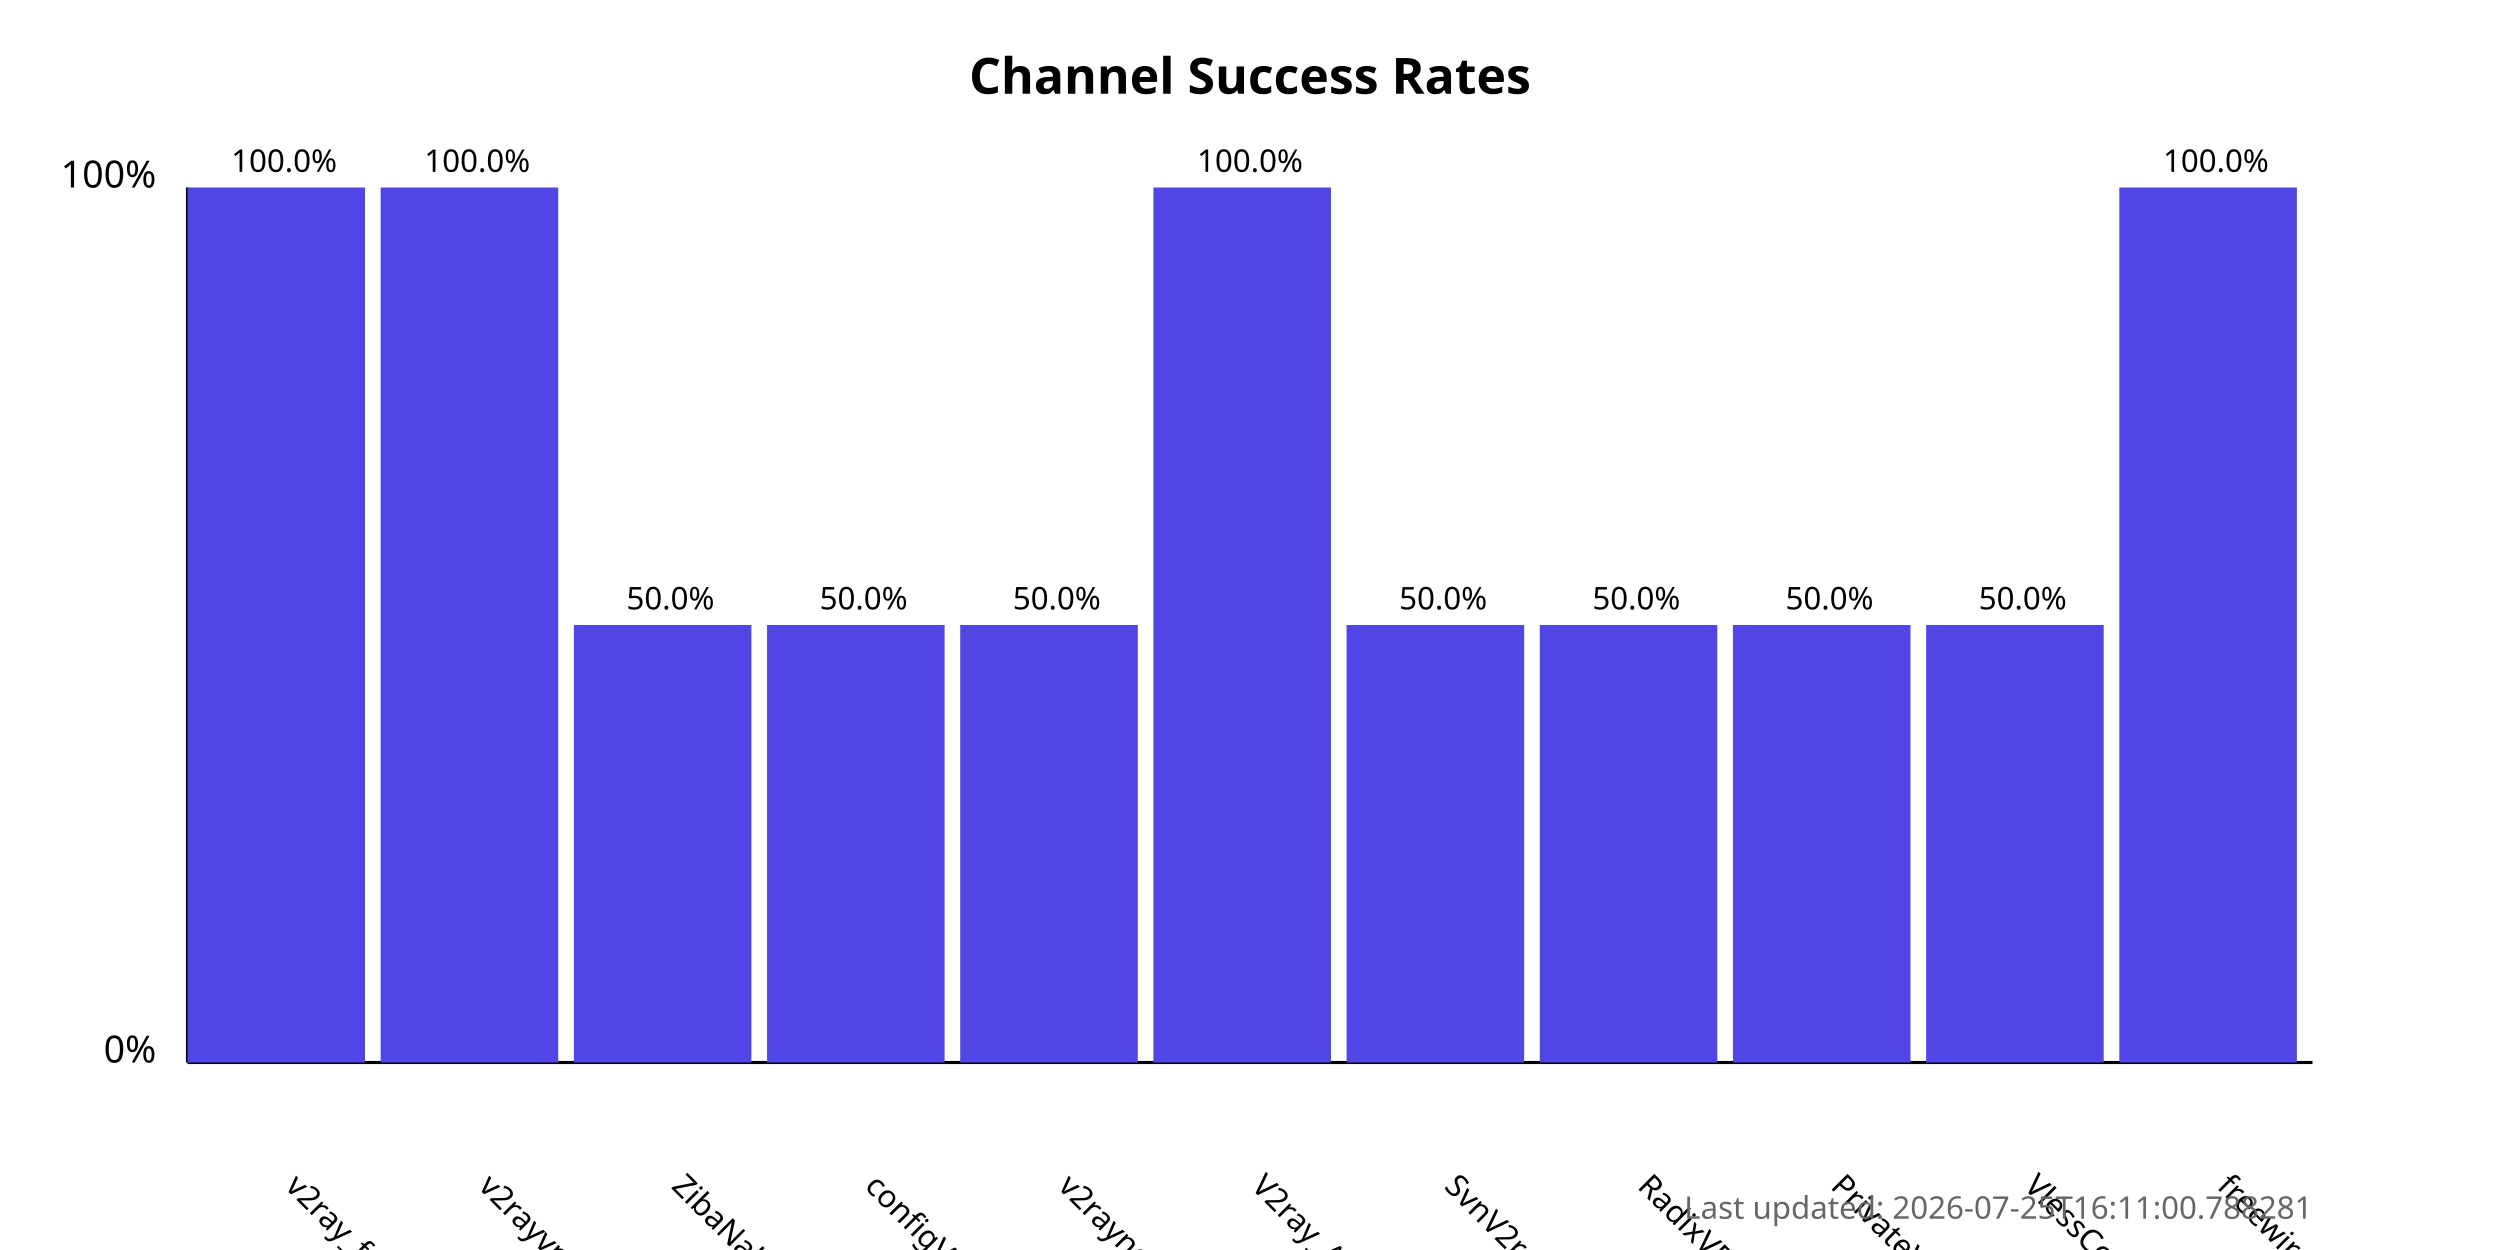
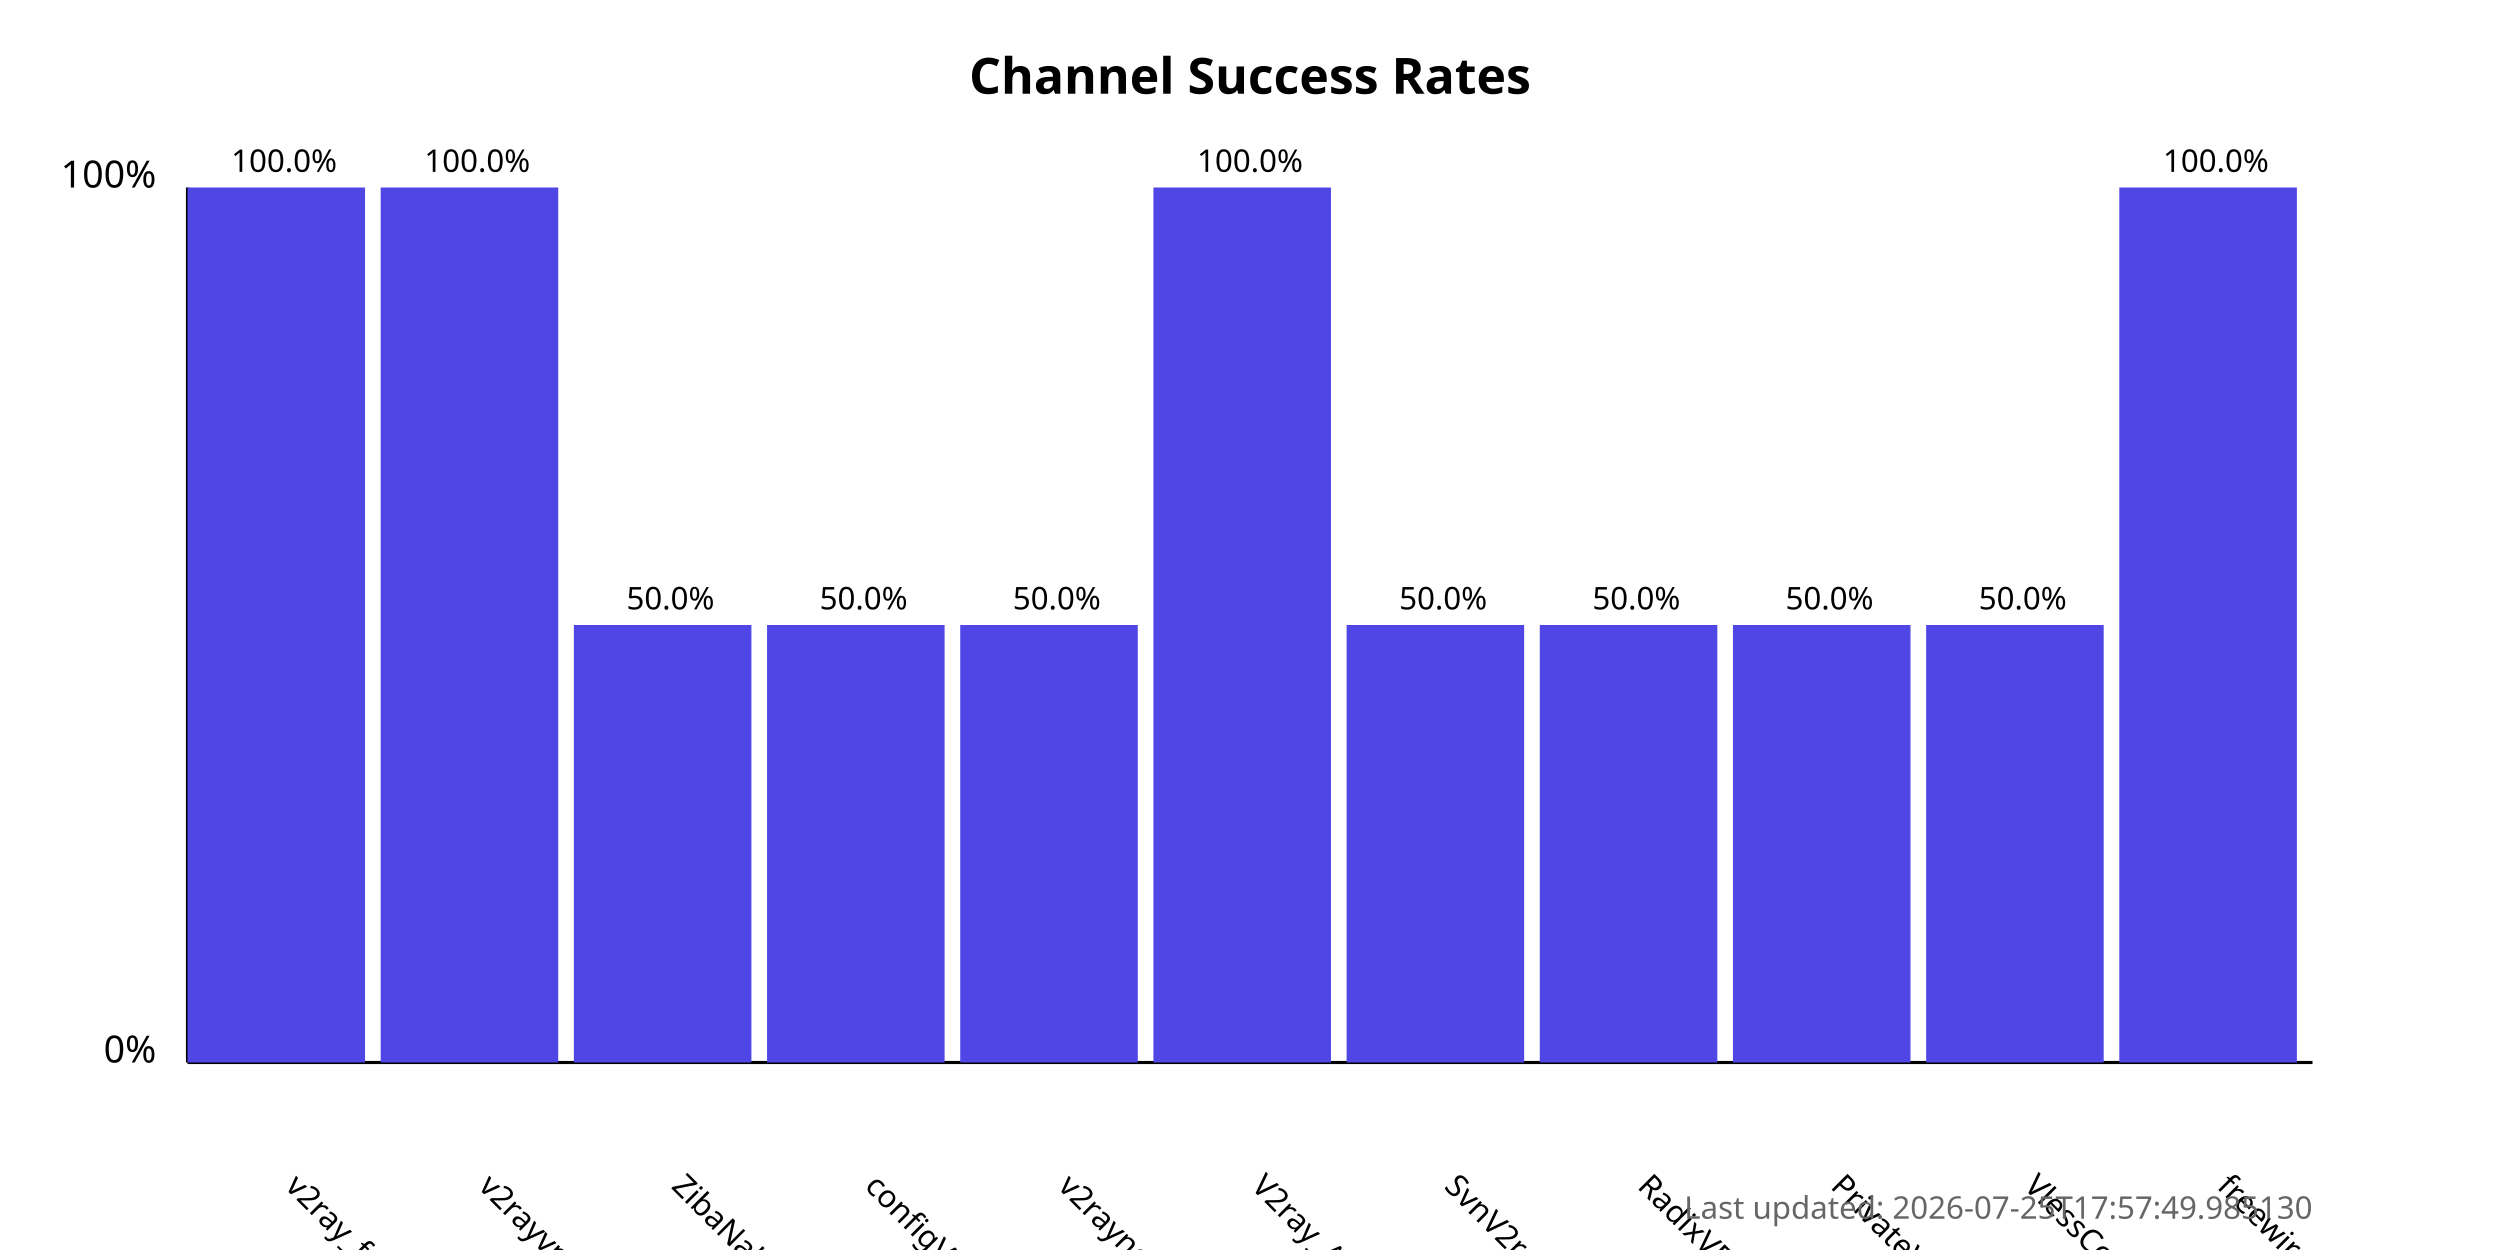
<svg xmlns="http://www.w3.org/2000/svg" width="800" height="400">
  <style>
            .chart-title { font: bold 16px sans-serif; }
            .axis-label { font: 12px sans-serif; }
            .tick-label { font: 10px sans-serif; }
            .bar { fill: #4f46e5; }
            .bar:hover { fill: #6366f1; }
            .timestamp { font: 10px sans-serif; fill: #666; }
        </style>
  <text x="400.0" y="30" text-anchor="middle" class="chart-title">
            Channel Success Rates
        </text>
  <line x1="60" y1="340" x2="60" y2="60" stroke="black" stroke-width="1" />
  <line x1="60" y1="340" x2="740" y2="340" stroke="black" stroke-width="1" />
  <text x="50" y="340" text-anchor="end" class="axis-label">0%</text>
  <text x="50" y="60" text-anchor="end" class="axis-label">100%</text>
  <g>
    <rect x="60" y="60.0" width="56.818" height="280.0" class="bar" />
    <text x="90.909" y="380" transform="rotate(45, 90.90909, 380)" text-anchor="start" class="tick-label">
                v2ray_free_conf
            </text>
    <text x="90.909" y="55.0" text-anchor="middle" class="tick-label">
                100.0%
            </text>
  </g>
  <g>
    <rect x="121.818" y="60.0" width="56.818" height="280.0" class="bar" />
    <text x="152.727" y="380" transform="rotate(45, 152.7273, 380)" text-anchor="start" class="tick-label">
                v2rayvpno
            </text>
    <text x="152.727" y="55.0" text-anchor="middle" class="tick-label">
                100.0%
            </text>
  </g>
  <g>
    <rect x="183.636" y="200.0" width="56.818" height="140.0" class="bar" />
    <text x="214.545" y="380" transform="rotate(45, 214.5455, 380)" text-anchor="start" class="tick-label">
                ZibaNabz
            </text>
    <text x="214.545" y="195.0" text-anchor="middle" class="tick-label">
                50.0%
            </text>
  </g>
  <g>
    <rect x="245.455" y="200.0" width="56.818" height="140.0" class="bar" />
    <text x="276.364" y="380" transform="rotate(45, 276.3636, 380)" text-anchor="start" class="tick-label">
                configV2rayForFree
            </text>
    <text x="276.364" y="195.0" text-anchor="middle" class="tick-label">
                50.0%
            </text>
  </g>
  <g>
    <rect x="307.273" y="200.0" width="56.818" height="140.0" class="bar" />
    <text x="338.182" y="380" transform="rotate(45, 338.1818, 380)" text-anchor="start" class="tick-label">
                v2rayngvpn
            </text>
    <text x="338.182" y="195.0" text-anchor="middle" class="tick-label">
                50.0%
            </text>
  </g>
  <g>
    <rect x="369.091" y="60.0" width="56.818" height="280.0" class="bar" />
    <text x="400.0" y="380" transform="rotate(45, 400.0, 380)" text-anchor="start" class="tick-label">
                V2ray_Alpha
            </text>
    <text x="400.0" y="55.0" text-anchor="middle" class="tick-label">
                100.0%
            </text>
  </g>
  <g>
    <rect x="430.909" y="200.0" width="56.818" height="140.0" class="bar" />
    <text x="461.818" y="380" transform="rotate(45, 461.8182, 380)" text-anchor="start" class="tick-label">
                SvnV2ray
            </text>
    <text x="461.818" y="195.0" text-anchor="middle" class="tick-label">
                50.0%
            </text>
  </g>
  <g>
    <rect x="492.727" y="200.0" width="56.818" height="140.0" class="bar" />
    <text x="523.636" y="380" transform="rotate(45, 523.6364, 380)" text-anchor="start" class="tick-label">
                RadixVPN
            </text>
    <text x="523.636" y="195.0" text-anchor="middle" class="tick-label">
                50.0%
            </text>
  </g>
  <g>
    <rect x="554.545" y="200.0" width="56.818" height="140.0" class="bar" />
    <text x="585.455" y="380" transform="rotate(45, 585.4545, 380)" text-anchor="start" class="tick-label">
                PrivateVPNs
            </text>
    <text x="585.455" y="195.0" text-anchor="middle" class="tick-label">
                50.0%
            </text>
  </g>
  <g>
    <rect x="616.364" y="200.0" width="56.818" height="140.0" class="bar" />
    <text x="647.273" y="380" transform="rotate(45, 647.2727, 380)" text-anchor="start" class="tick-label">
                VlessConfig
            </text>
    <text x="647.273" y="195.0" text-anchor="middle" class="tick-label">
                50.0%
            </text>
  </g>
  <g>
    <rect x="678.182" y="60.0" width="56.818" height="280.0" class="bar" />
    <text x="709.091" y="380" transform="rotate(45, 709.0909, 380)" text-anchor="start" class="tick-label">
                freewireguard
            </text>
    <text x="709.091" y="55.0" text-anchor="middle" class="tick-label">
                100.0%
            </text>
  </g>
  <text x="740" y="390" text-anchor="end" class="timestamp">
-             Last updated: 2026-07-25T16:11:00.788281
+             Last updated: 2026-07-25T17:57:49.985130
        </text>
</svg>
